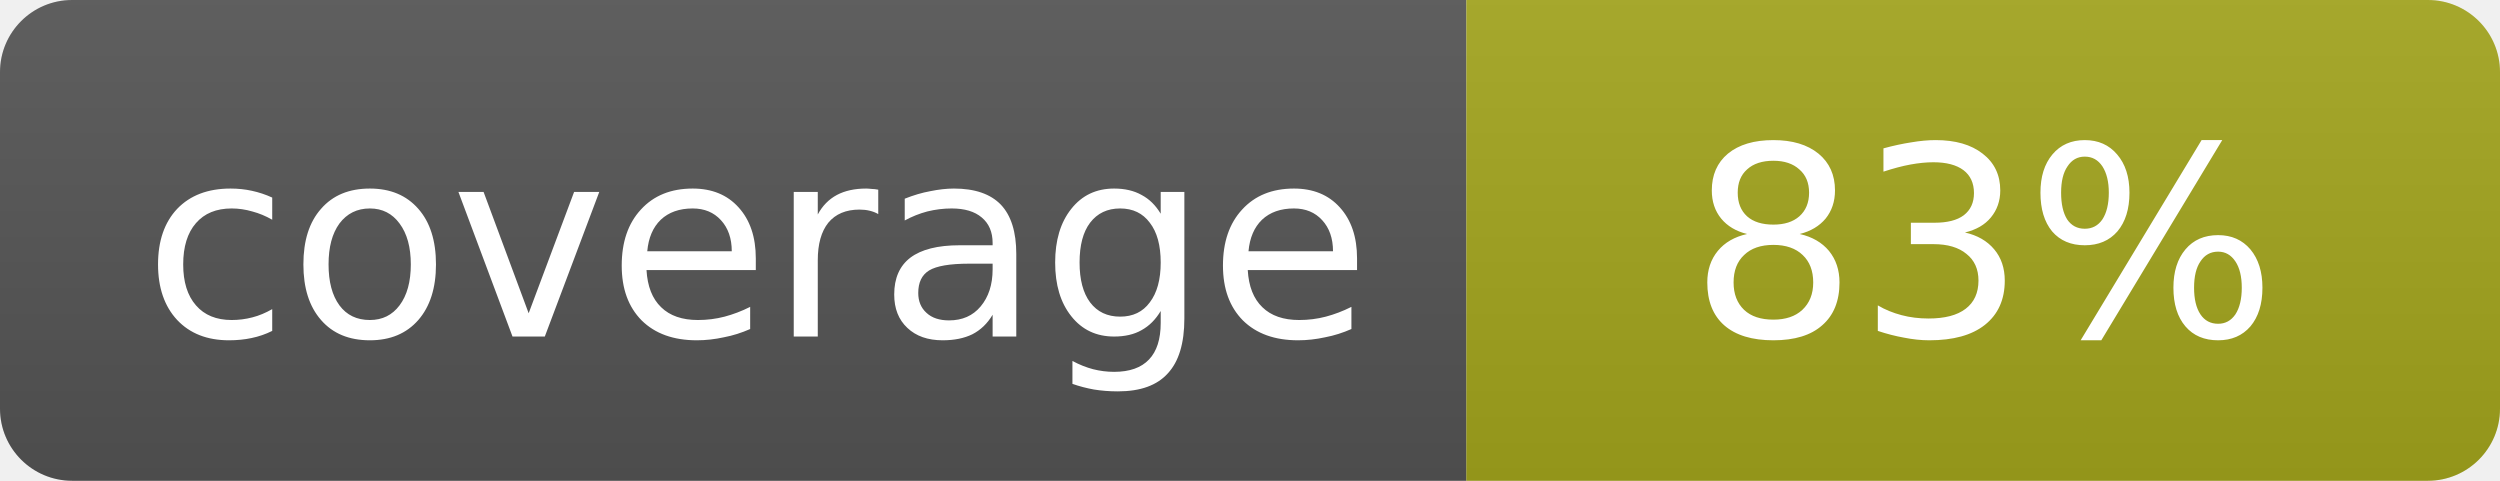
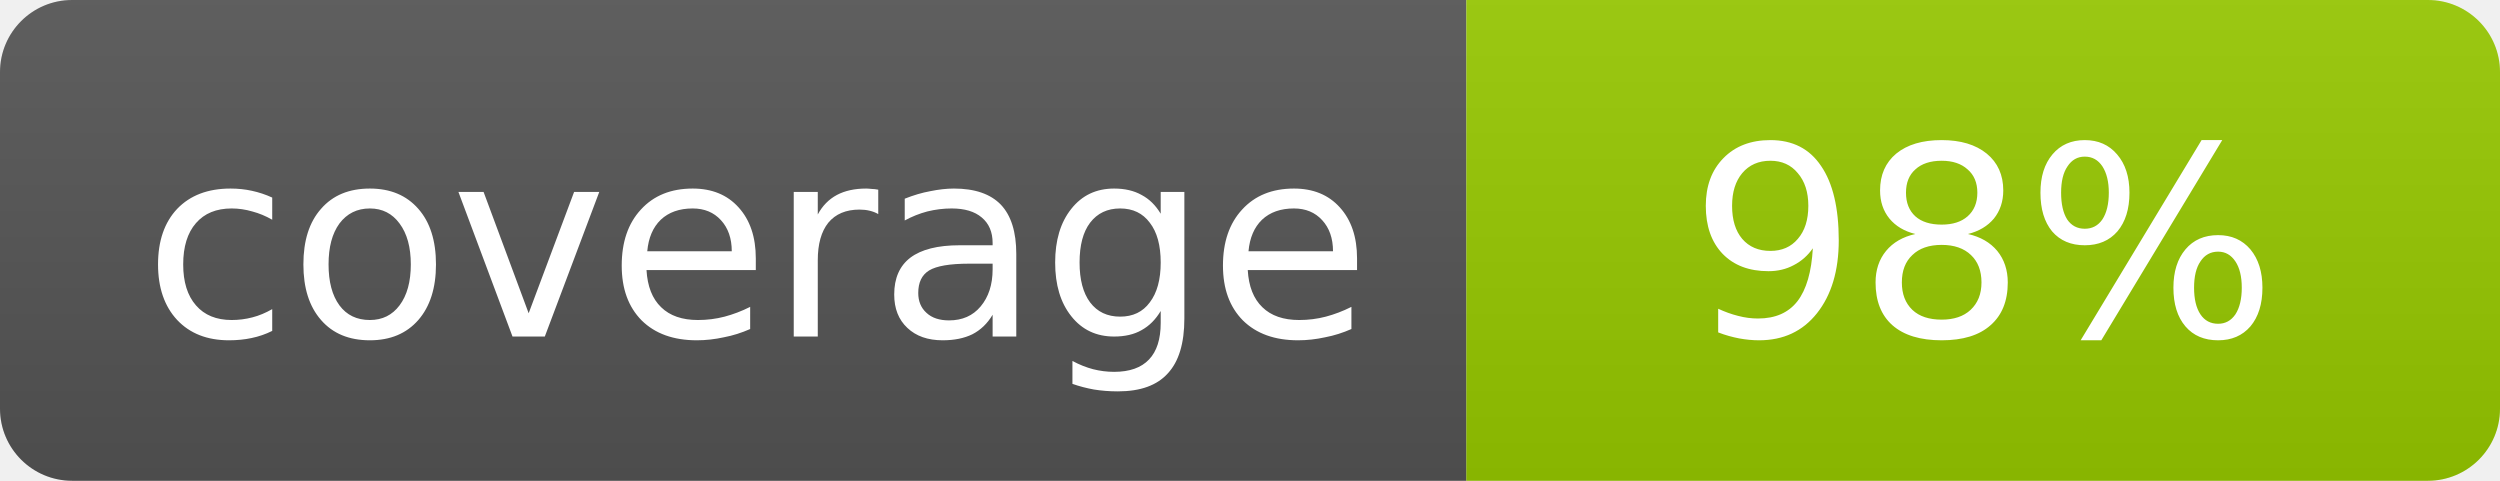
- <svg xmlns="http://www.w3.org/2000/svg" width="104" height="20" role="img" aria-label="coverage: 83%">
+ <svg xmlns="http://www.w3.org/2000/svg" width="104" height="20" role="img" aria-label="coverage: 98%">
  <linearGradient id="s" x2="0" y2="100%">
    <stop offset="0" stop-color="#bbb" stop-opacity=".1" />
    <stop offset="1" stop-opacity=".1" />
  </linearGradient>
  <clipPath id="r">
    <rect width="104" height="20" rx="3" fill="#fff" />
  </clipPath>
  <g clip-path="url(#r)">
    <rect width="61" height="20" fill="#555" />
-     <rect x="61" width="43" height="20" fill="#a4a61d" />
+     <rect x="61" width="43" height="20" fill="#97CA00" />
    <rect width="104" height="20" fill="url(#s)" />
  </g>
  <g fill="#fff" text-anchor="middle" font-family="Verdana,Geneva,DejaVu Sans,sans-serif" font-size="11">
    <text x="31.5" y="14">coverage</text>
-     <text x="82.5" y="14">83%</text>
+     <text x="82.5" y="14">98%</text>
  </g>
</svg>
